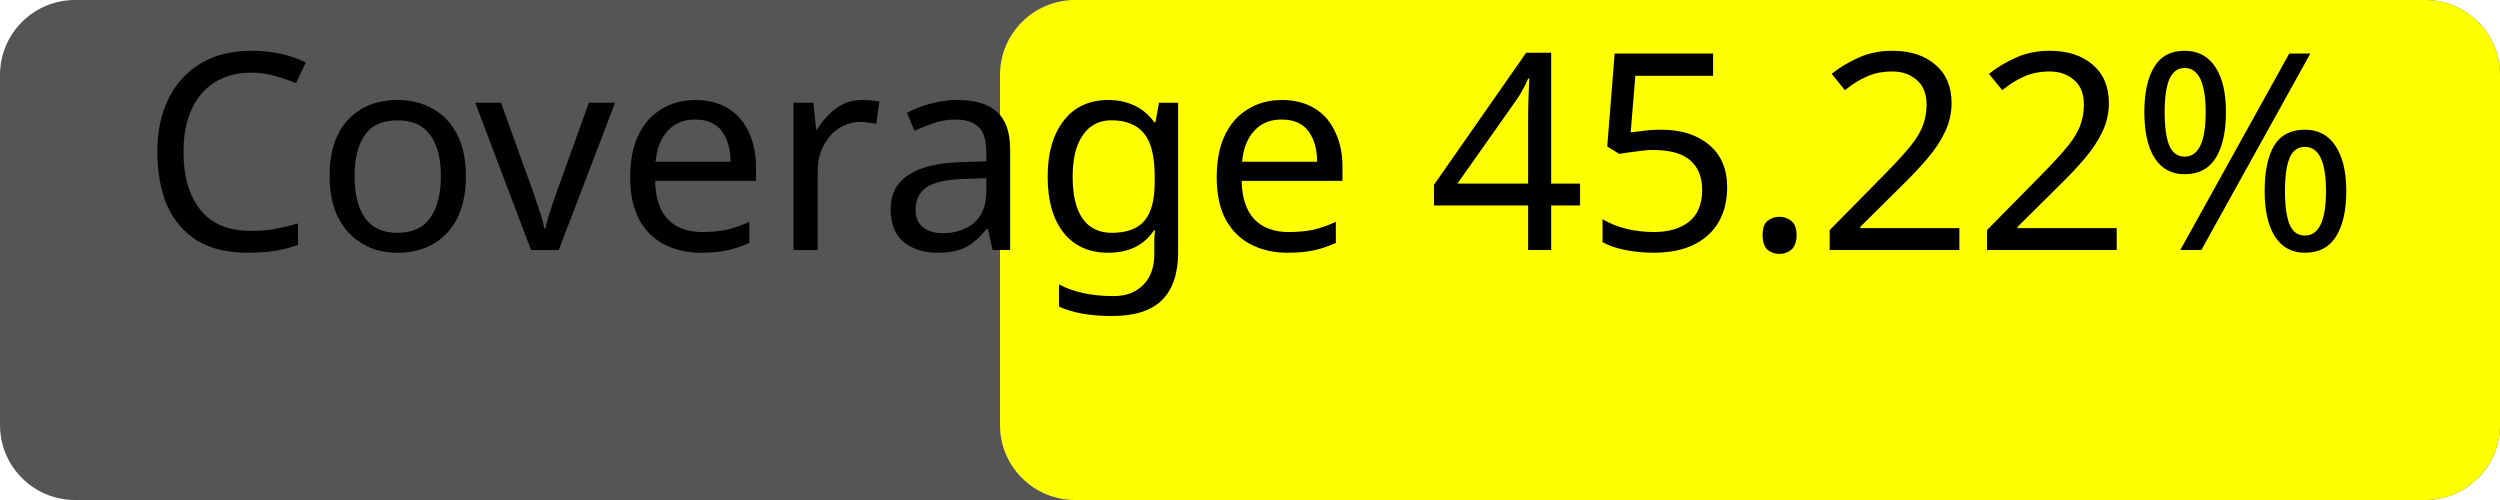
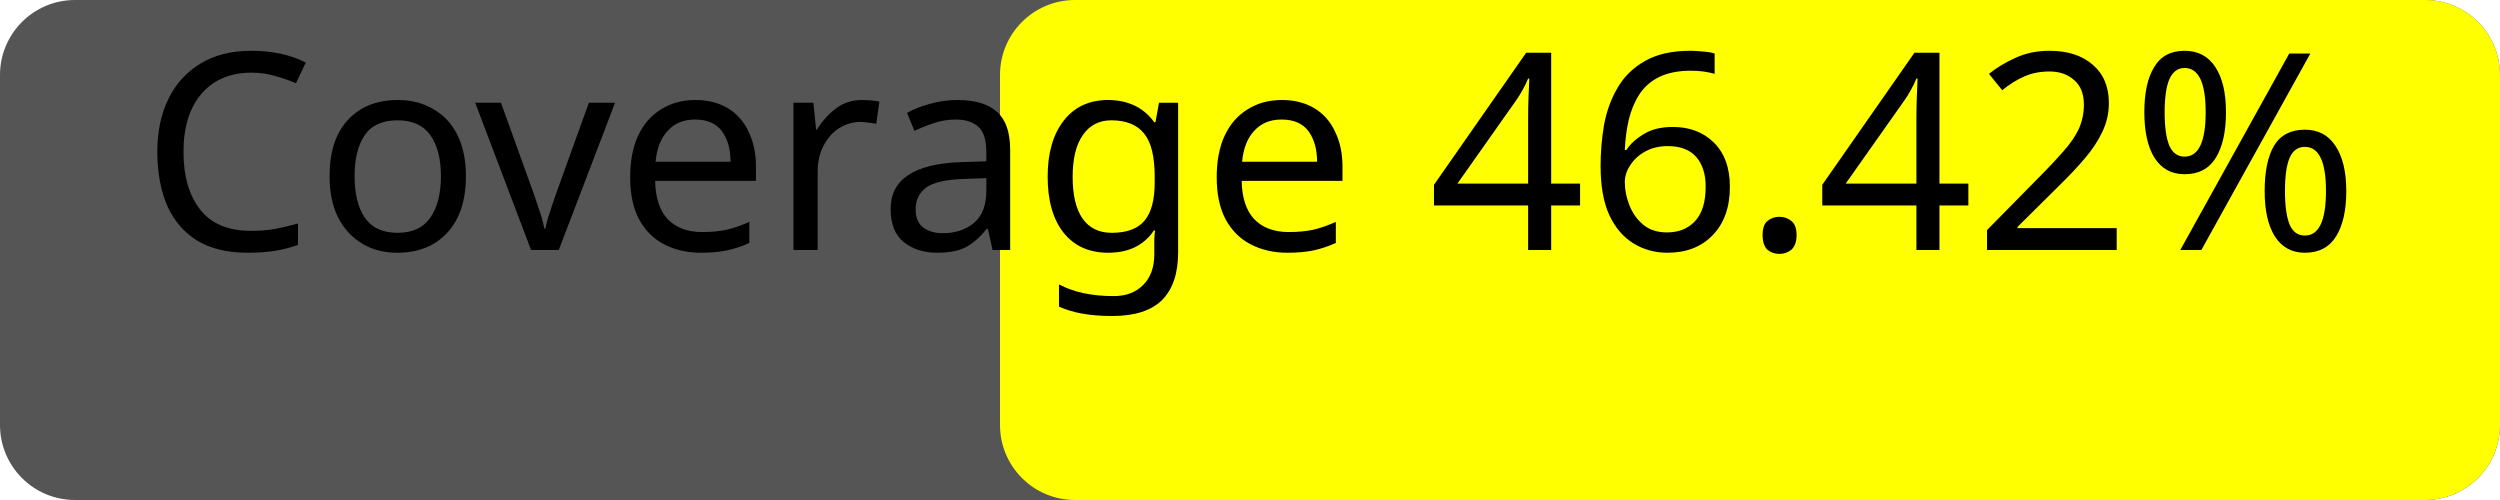
<svg xmlns="http://www.w3.org/2000/svg" width="100" height="20">
  <rect width="100" height="20" rx="3" fill="#555" />
  <rect x="40" width="60" height="20" rx="3" fill="yellow" />
-   <text x="50%" y="50%" alignment-baseline="middle" text-anchor="middle" fill="#000" font-size="11" font-family="Verdana">Coverage 45.22%</text>
+   <text x="50%" y="50%" alignment-baseline="middle" text-anchor="middle" fill="#000" font-size="11" font-family="Verdana">Coverage 46.42%</text>
</svg>
